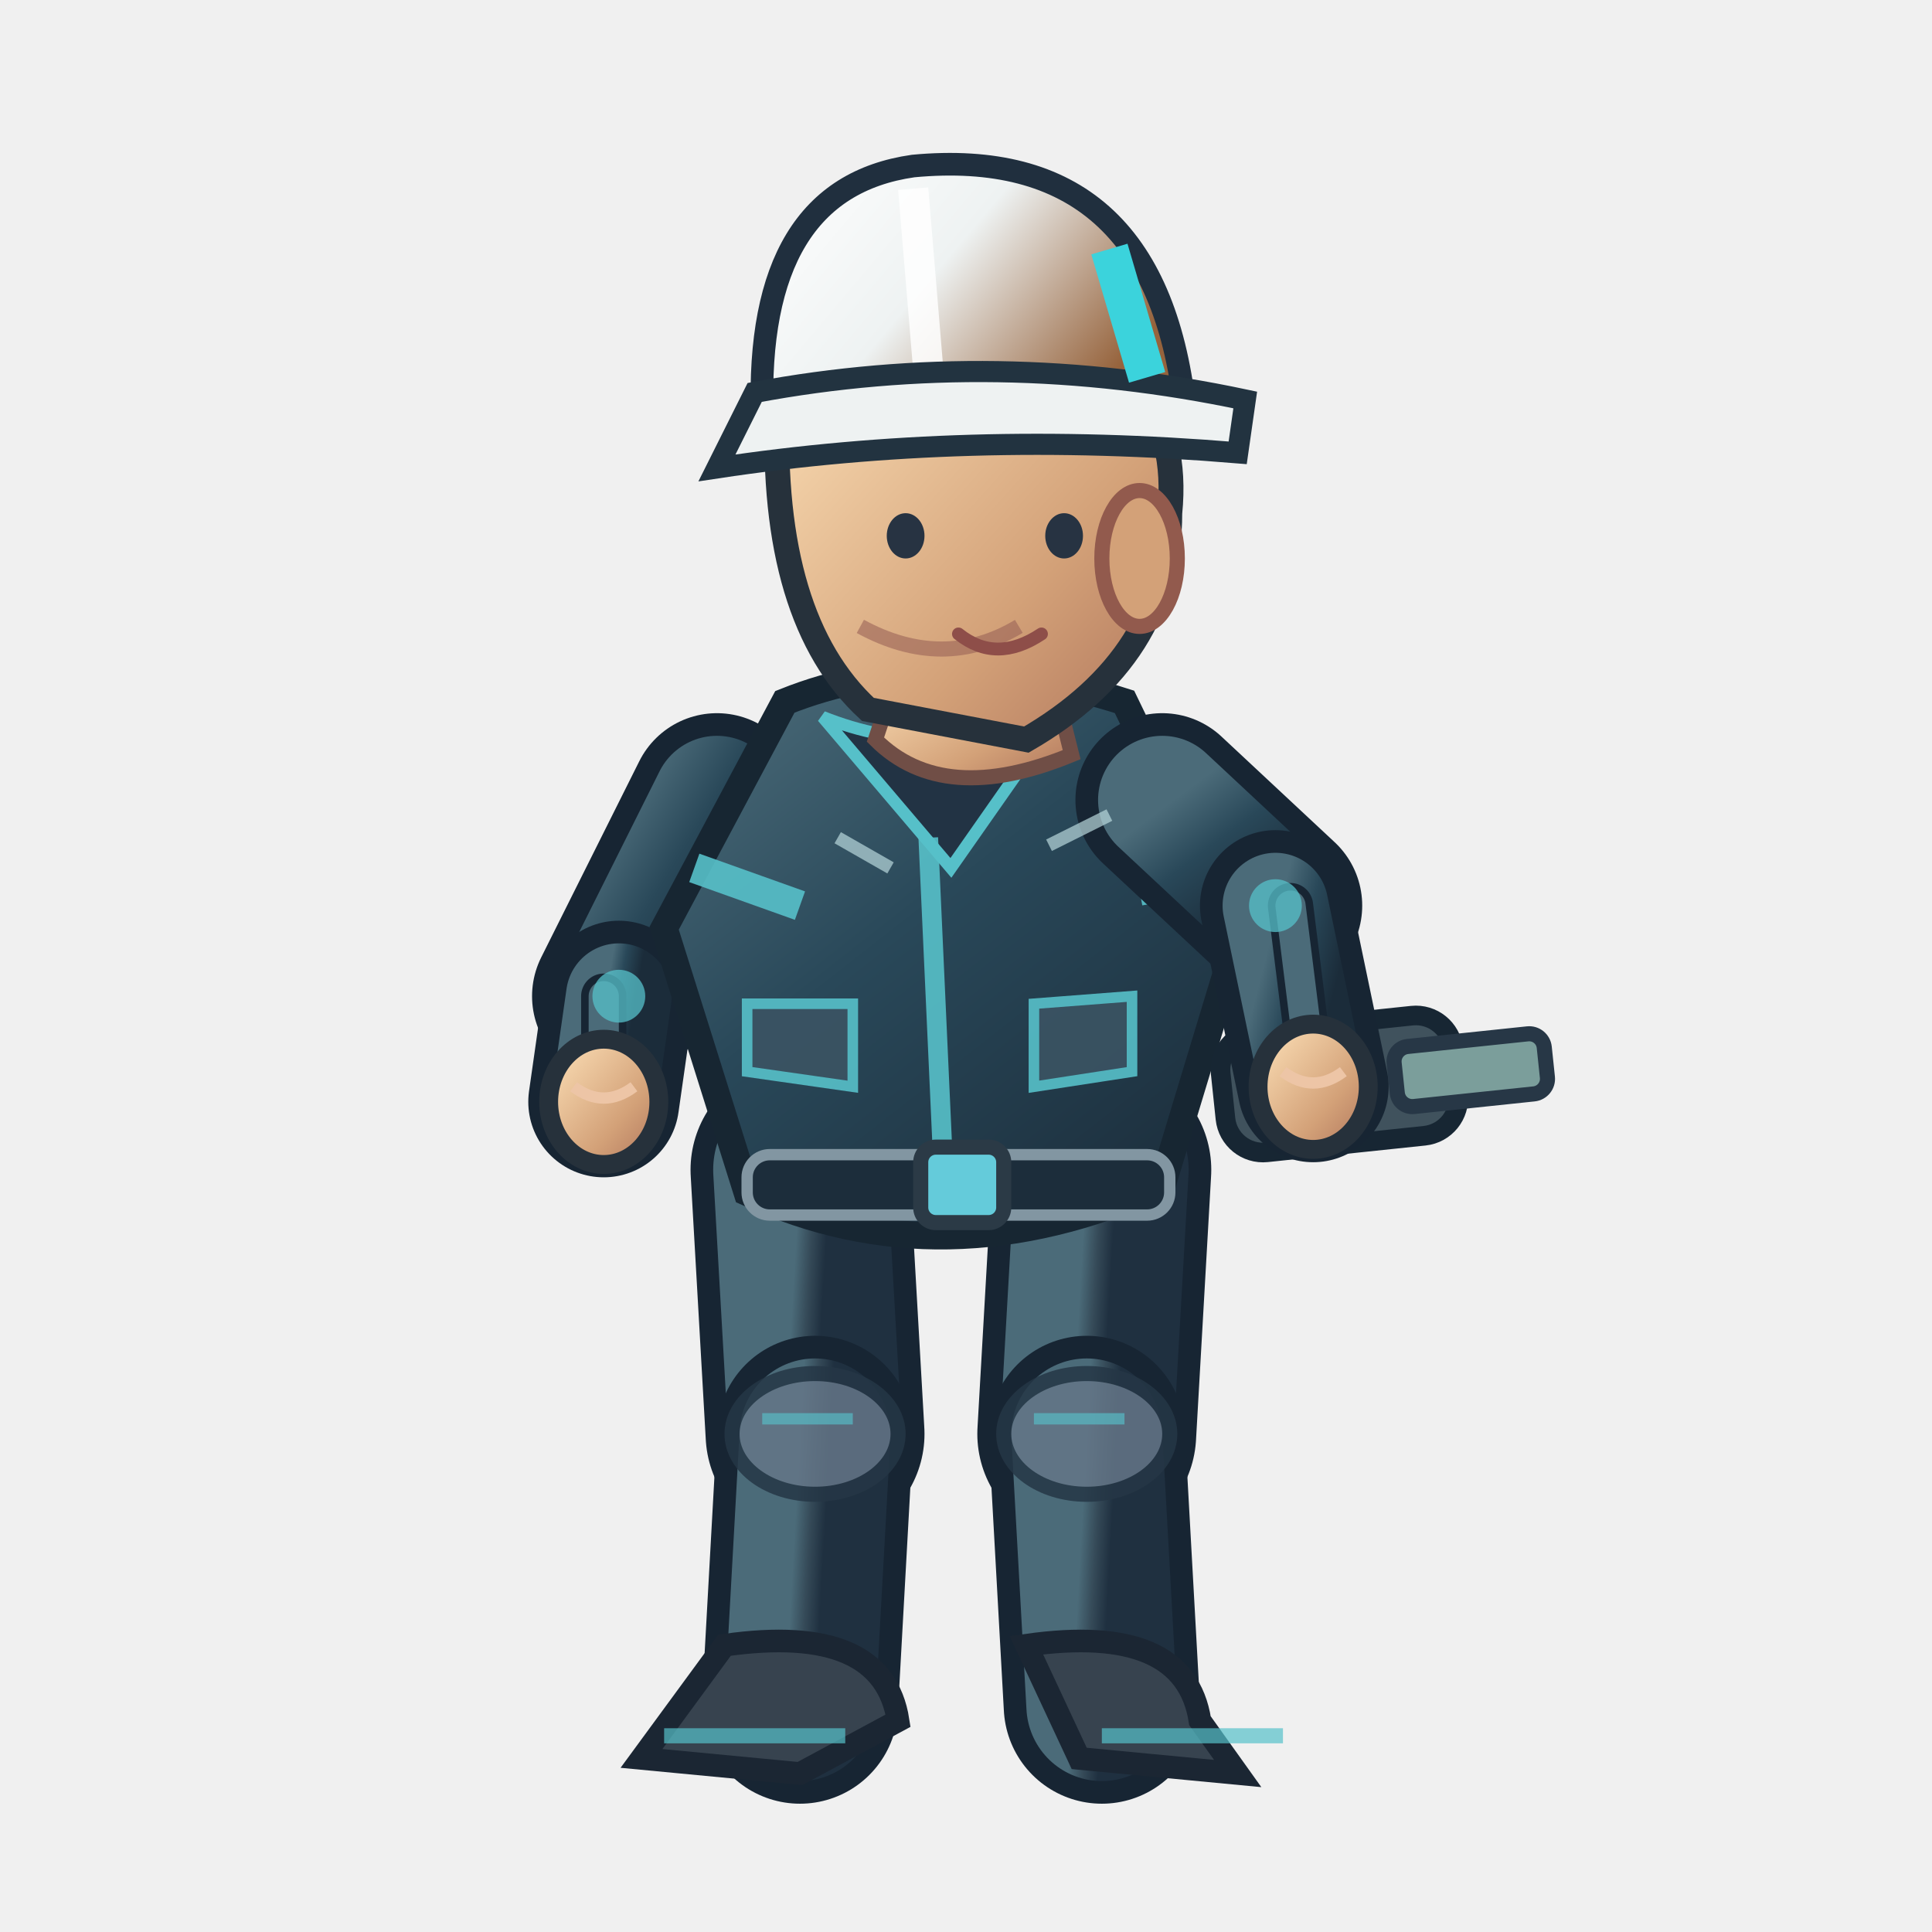
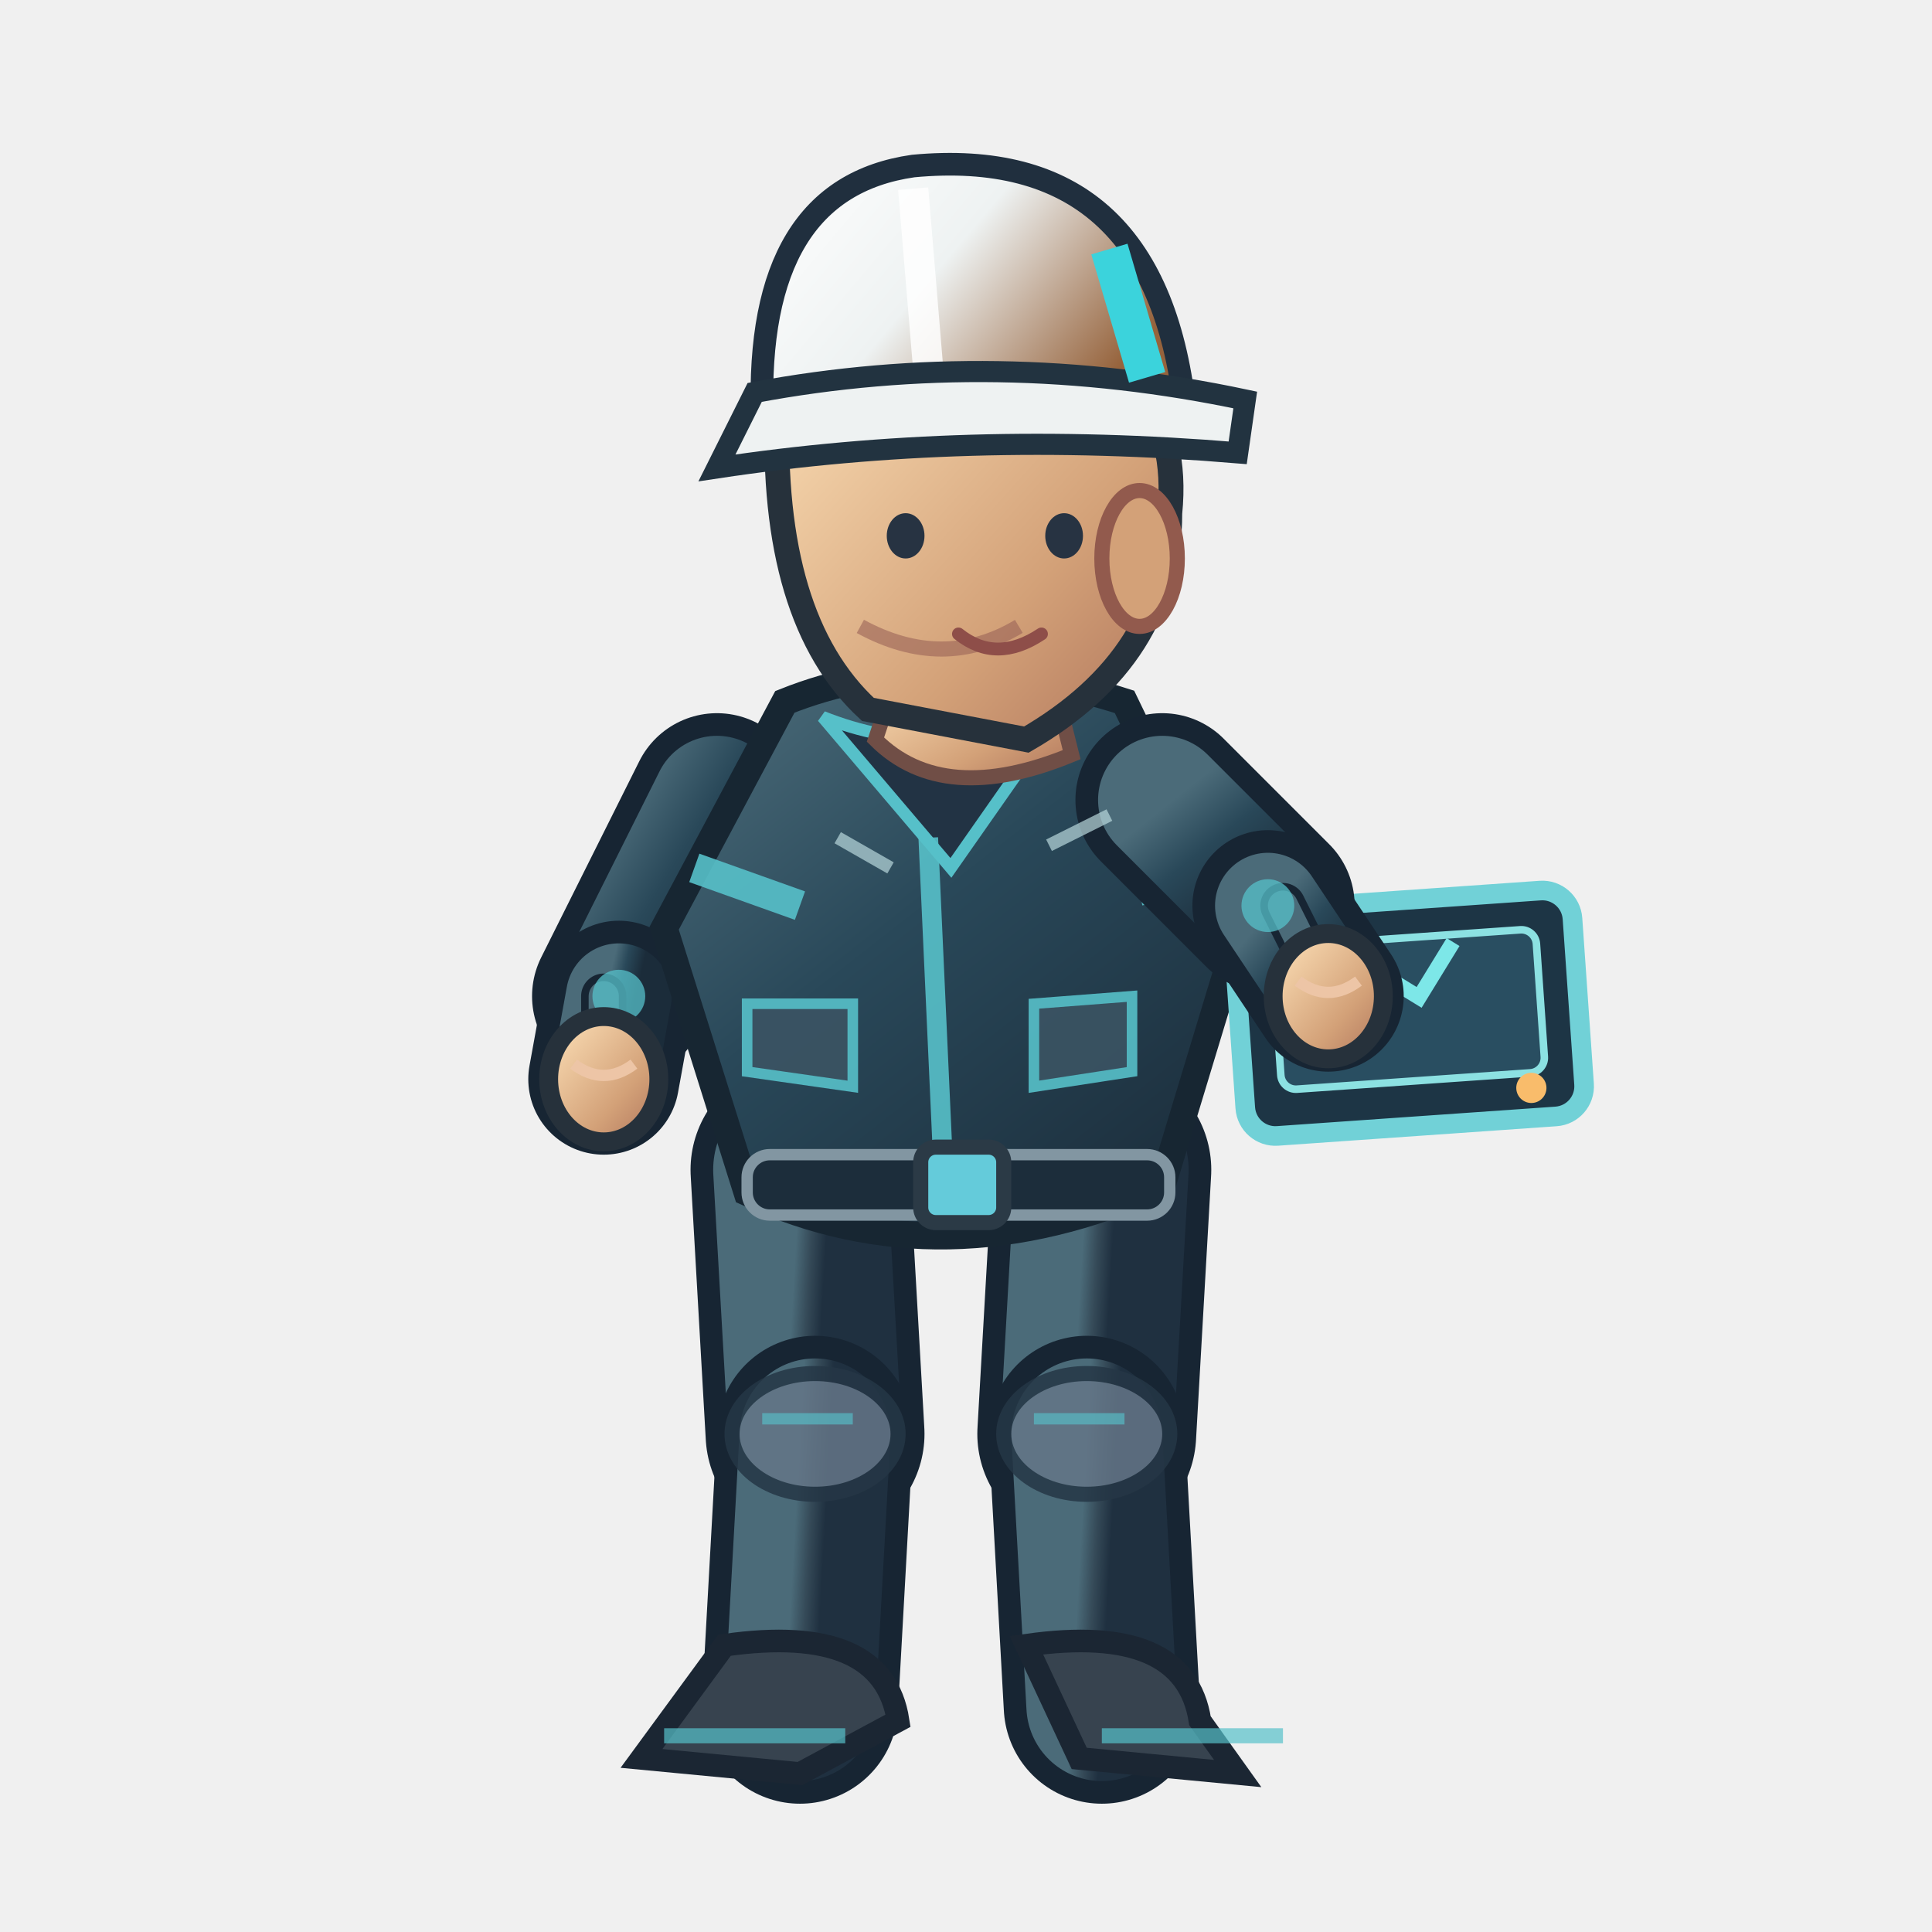
<svg xmlns="http://www.w3.org/2000/svg" width="256" height="256" viewBox="0 0 256 256">
  <defs>
    <linearGradient id="jacket" x1=".1" x2=".9" y1="0" y2="1">
      <stop offset="0" stop-color="#4b6b79" />
      <stop offset=".43" stop-color="#294859" />
      <stop offset="1" stop-color="#1b2c3a" />
    </linearGradient>
    <linearGradient id="helmet" x1="0" x2="1" y1="0" y2=".5">
      <stop offset="0" stop-color="#ffffff" />
      <stop offset=".5" stop-color="#eef2f2" />
      <stop offset="1" stop-color="#96633c" />
    </linearGradient>
    <linearGradient id="skin" x1="0" x2="1" y1="0" y2="1">
      <stop offset="0" stop-color="#ffe4bb" />
      <stop offset=".65" stop-color="#d3a178" />
      <stop offset="1" stop-color="#af745b" />
    </linearGradient>
    <linearGradient id="pant" x1="0" x2="1" y1="0" y2="1">
      <stop offset="0" stop-color="#4b6b79" />
      <stop offset=".5" stop-color="#354a58" />
      <stop offset="1" stop-color="#1f3040" />
    </linearGradient>
  </defs>
  <path d="M 106.0 155.0 L 108.0 190.0" fill="none" stroke="#172533" stroke-width="29" stroke-linecap="round" />
  <path d="M 106.0 155.0 L 108.0 190.0" fill="none" stroke="url(#pant)" stroke-width="23" stroke-linecap="round" />
  <path d="M 108.0 190.0 L 106.0 226.0" fill="none" stroke="#172533" stroke-width="26" stroke-linecap="round" />
  <path d="M 108.0 190.0 L 106.0 226.0" fill="none" stroke="url(#pant)" stroke-width="20" stroke-linecap="round" />
  <ellipse cx="108.0" cy="190.0" rx="11" ry="8" fill="#647687" stroke="#253645" stroke-width="2" opacity=".85" />
  <path d="M 101.0 188.0 l 12 0" stroke="#56c0c9" stroke-width="1.5" opacity=".65" />
  <path d="M 96.0 218.0 Q 117.0 215.0 119.0 228.0 L 106.0 235.0 L 85.0 233.0Z" fill="#37434f" stroke="#1b2633" stroke-width="3" />
  <path d="M 88.0 230.0 l 24 0" stroke="#56c0c9" stroke-width="2" opacity=".7" />
  <path d="M 146.0 155.0 L 144.0 190.0" fill="none" stroke="#172533" stroke-width="29" stroke-linecap="round" />
  <path d="M 146.0 155.0 L 144.0 190.0" fill="none" stroke="url(#pant)" stroke-width="23" stroke-linecap="round" />
  <path d="M 144.0 190.0 L 146.0 226.0" fill="none" stroke="#172533" stroke-width="26" stroke-linecap="round" />
  <path d="M 144.0 190.0 L 146.0 226.0" fill="none" stroke="url(#pant)" stroke-width="20" stroke-linecap="round" />
  <ellipse cx="144.0" cy="190.0" rx="11" ry="8" fill="#647687" stroke="#253645" stroke-width="2" opacity=".85" />
  <path d="M 137.0 188.0 l 12 0" stroke="#56c0c9" stroke-width="1.5" opacity=".65" />
  <path d="M 136.0 218.0 Q 157.0 215.0 159.0 228.0 L 164.0 235.0 L 143.0 233.0Z" fill="#37434f" stroke="#1b2633" stroke-width="3" />
  <path d="M 146.0 230.0 l 24 0" stroke="#56c0c9" stroke-width="2" opacity=".7" />
  <path d="M 95.0 106.0 L 82.0 132.0" fill="none" stroke="#172533" stroke-width="23" stroke-linecap="round" />
  <path d="M 95.0 106.0 L 82.0 132.0" fill="none" stroke="url(#jacket)" stroke-width="17" stroke-linecap="round" />
-   <path d="M 82.0 132.0 L 80.0 146.0" fill="none" stroke="#172533" stroke-width="20" stroke-linecap="round" />
-   <path d="M 82.0 132.0 L 80.0 146.0" fill="none" stroke="url(#jacket)" stroke-width="14" stroke-linecap="round" />
-   <path d="M 80.0 132.0 L 80.0 146.0" fill="none" stroke="#172533" stroke-width="6" stroke-linecap="round" />
-   <path d="M 80.0 132.0 L 80.0 146.0" fill="none" stroke="#4b6b79" stroke-width="4" stroke-linecap="round" />
+   <path d="M 82.0 132.0 L 80.0 143.0" fill="none" stroke="#172533" stroke-width="20" stroke-linecap="round" />
+   <path d="M 82.0 132.0 L 80.0 143.0" fill="none" stroke="url(#jacket)" stroke-width="14" stroke-linecap="round" />
+   <path d="M 80.0 132.0 L 80.0 143.0" fill="none" stroke="#172533" stroke-width="6" stroke-linecap="round" />
+   <path d="M 80.0 132.0 L 80.0 143.0" fill="none" stroke="#4b6b79" stroke-width="4" stroke-linecap="round" />
  <circle cx="82" cy="132.0" r="3.5" fill="#56c0c9" opacity=".75" />
-   <ellipse cx="80.0" cy="146.0" rx="7.3" ry="8.3" fill="url(#skin)" stroke="#26313b" stroke-width="2.5" />
-   <path d="M 76.0 144.0 q 4 3 8 0" fill="none" stroke="#edc5a6" stroke-width="1.5" />
+   <ellipse cx="80.0" cy="143.0" rx="7.3" ry="8.3" fill="url(#skin)" stroke="#26313b" stroke-width="2.5" />
+   <path d="M 76.0 141.0 q 4 3 8 0" fill="none" stroke="#edc5a6" stroke-width="1.5" />
  <path d="M 104 93.0 Q 124 85.0 149 93.0 L 164 124.0 L 154 157.0 Q 125 170.0 99 158.0 L 88 123.0Z" fill="url(#jacket)" stroke="#172632" stroke-width="3.6" />
  <path d="M 109 95.0 Q 124 101.0 140 95.0 L 126 115.0Z" fill="#223344" stroke="#56c0c9" stroke-width="1.6" />
  <path d="M 123 111.0 L 125 155.0" stroke="#56c0c9" stroke-width="2.6" opacity=".9" />
  <path d="M 92 115.0 L 106 120.0 M 151 118.0 L 162 116.0" stroke="#56c0c9" stroke-width="4" opacity=".9" />
  <rect x="99" y="153.0" width="56" height="8" rx="3" fill="#1c2d3b" stroke="#8296a2" stroke-width="1.5" />
  <rect x="122" y="152.0" width="11" height="10" rx="2" fill="#64cbda" stroke="#2b3a46" stroke-width="2" />
  <path d="M 99 133.0 l 14 0 l 0 11 l -14 -2 Z M 137 133.0 l 13 -1 l 0 10 l -13 2 Z" fill="#3b5363" stroke="#56c0c9" stroke-width="1.4" opacity=".9" />
  <path d="M 119 89.0 L 139 88.0 L 142 100.0 Q 125 107.0 116 98.0Z" fill="url(#skin)" stroke="#704e46" stroke-width="2" />
  <path d="M 103 54.0 Q 113 35.0 135 42.0 Q 157 48.0 155 68.0 Q 155 87.0 136 98.0 L 115 94.0 Q 102 82.0 103 54.0Z" fill="url(#skin)" stroke="#26313b" stroke-width="3.3" />
  <ellipse cx="151" cy="74.0" rx="5" ry="9" fill="#d3a178" stroke="#925a4d" stroke-width="2" />
  <path d="M 135 83.0 q -10 6 -21 0" fill="none" stroke="#9a6257" stroke-width="2" opacity=".6" />
  <ellipse cx="120" cy="71.0" rx="2.5" ry="3" fill="#273342" />
  <ellipse cx="141" cy="71.0" rx="2.5" ry="3" fill="#273342" />
  <path d="M 127 84.0 q 5 4 11 0" fill="none" stroke="#8e4e49" stroke-width="1.7" stroke-linecap="round" />
  <path d="M 101 55.0 Q 100 25.0 121 22.0 Q 153 19.0 157 54.0Z" fill="url(#helmet)" stroke="#202f3e" stroke-width="3" />
  <path d="M 121 25.0 L 123 49.0" stroke="#ffffff" stroke-width="4" opacity=".83" />
  <path d="M 100 52.0 Q 132 46.0 165 53.0 L 164 60.0 Q 128 57.0 95 62.0Z" fill="#eef2f2" stroke="#223340" stroke-width="2.8" />
  <path d="M 147 33.0 l 5 17" stroke="#3bd3dc" stroke-width="5" />
-   <g transform="translate(174.0,144.0) rotate(-6.0)">
-     <rect x="-12" y="-8" width="31" height="16" rx="5" fill="#40525d" stroke="#172633" stroke-width="2.6" />
-     <rect x="11" y="-4" width="20" height="8" rx="2" fill="#7b9e9b" stroke="#273746" stroke-width="2" />
-     <circle cx="-5" cy="0" r="4" fill="#64cbd0" />
+   <g transform="translate(176.0,132.0) rotate(-4.0)">
+     <rect x="-12" y="-12" width="45" height="30" rx="4" fill="#1d3545" stroke="#71d1d7" stroke-width="2.6" />
+     <rect x="-7" y="-7" width="35" height="19" rx="2" fill="#294e61" stroke="#8ce1e2" stroke-width="1" />
+     <path d="M -1 4 l 6 -8 l 7 5 l 5 -7" fill="none" stroke="#7de7e8" stroke-width="2" />
+     <circle cx="26" cy="14" r="2" fill="#f9bc6b" />
  </g>
-   <path d="M 154.0 106.0 L 169.0 120.0" fill="none" stroke="#172533" stroke-width="23" stroke-linecap="round" />
-   <path d="M 154.0 106.0 L 169.0 120.0" fill="none" stroke="url(#jacket)" stroke-width="17" stroke-linecap="round" />
-   <path d="M 169.0 120.0 L 174.0 144.0" fill="none" stroke="#172533" stroke-width="20" stroke-linecap="round" />
-   <path d="M 169.0 120.0 L 174.0 144.0" fill="none" stroke="url(#jacket)" stroke-width="14" stroke-linecap="round" />
-   <path d="M 171.0 120.0 L 174.0 144.0" fill="none" stroke="#172533" stroke-width="6" stroke-linecap="round" />
-   <path d="M 171.0 120.0 L 174.0 144.0" fill="none" stroke="#4b6b79" stroke-width="4" stroke-linecap="round" />
-   <circle cx="169.0" cy="120.0" r="3.5" fill="#56c0c9" opacity=".75" />
-   <ellipse cx="174.0" cy="144.0" rx="7.3" ry="8.3" fill="url(#skin)" stroke="#26313b" stroke-width="2.5" />
-   <path d="M 170.0 142.0 q 4 3 8 0" fill="none" stroke="#edc5a6" stroke-width="1.5" />
+   <path d="M 154.0 106.0 L 168.0 120.0" fill="none" stroke="#172533" stroke-width="23" stroke-linecap="round" />
+   <path d="M 154.0 106.0 L 168.0 120.0" fill="none" stroke="url(#jacket)" stroke-width="17" stroke-linecap="round" />
+   <path d="M 168.0 120.0 L 176.0 132.0" fill="none" stroke="#172533" stroke-width="20" stroke-linecap="round" />
+   <path d="M 168.0 120.0 L 176.0 132.0" fill="none" stroke="url(#jacket)" stroke-width="14" stroke-linecap="round" />
+   <path d="M 170.0 120.0 L 176.0 132.0" fill="none" stroke="#172533" stroke-width="6" stroke-linecap="round" />
+   <path d="M 170.0 120.0 L 176.0 132.0" fill="none" stroke="#4b6b79" stroke-width="4" stroke-linecap="round" />
+   <circle cx="168.0" cy="120.0" r="3.5" fill="#56c0c9" opacity=".75" />
+   <ellipse cx="176.0" cy="132.0" rx="7.3" ry="8.3" fill="url(#skin)" stroke="#26313b" stroke-width="2.5" />
+   <path d="M 172.0 130.0 q 4 3 8 0" fill="none" stroke="#edc5a6" stroke-width="1.5" />
  <path d="M 111 111.0 l 7 4 M 139 112.0 l 8 -4" stroke="#b8d7db" stroke-width="1.7" opacity=".7" />
</svg>
